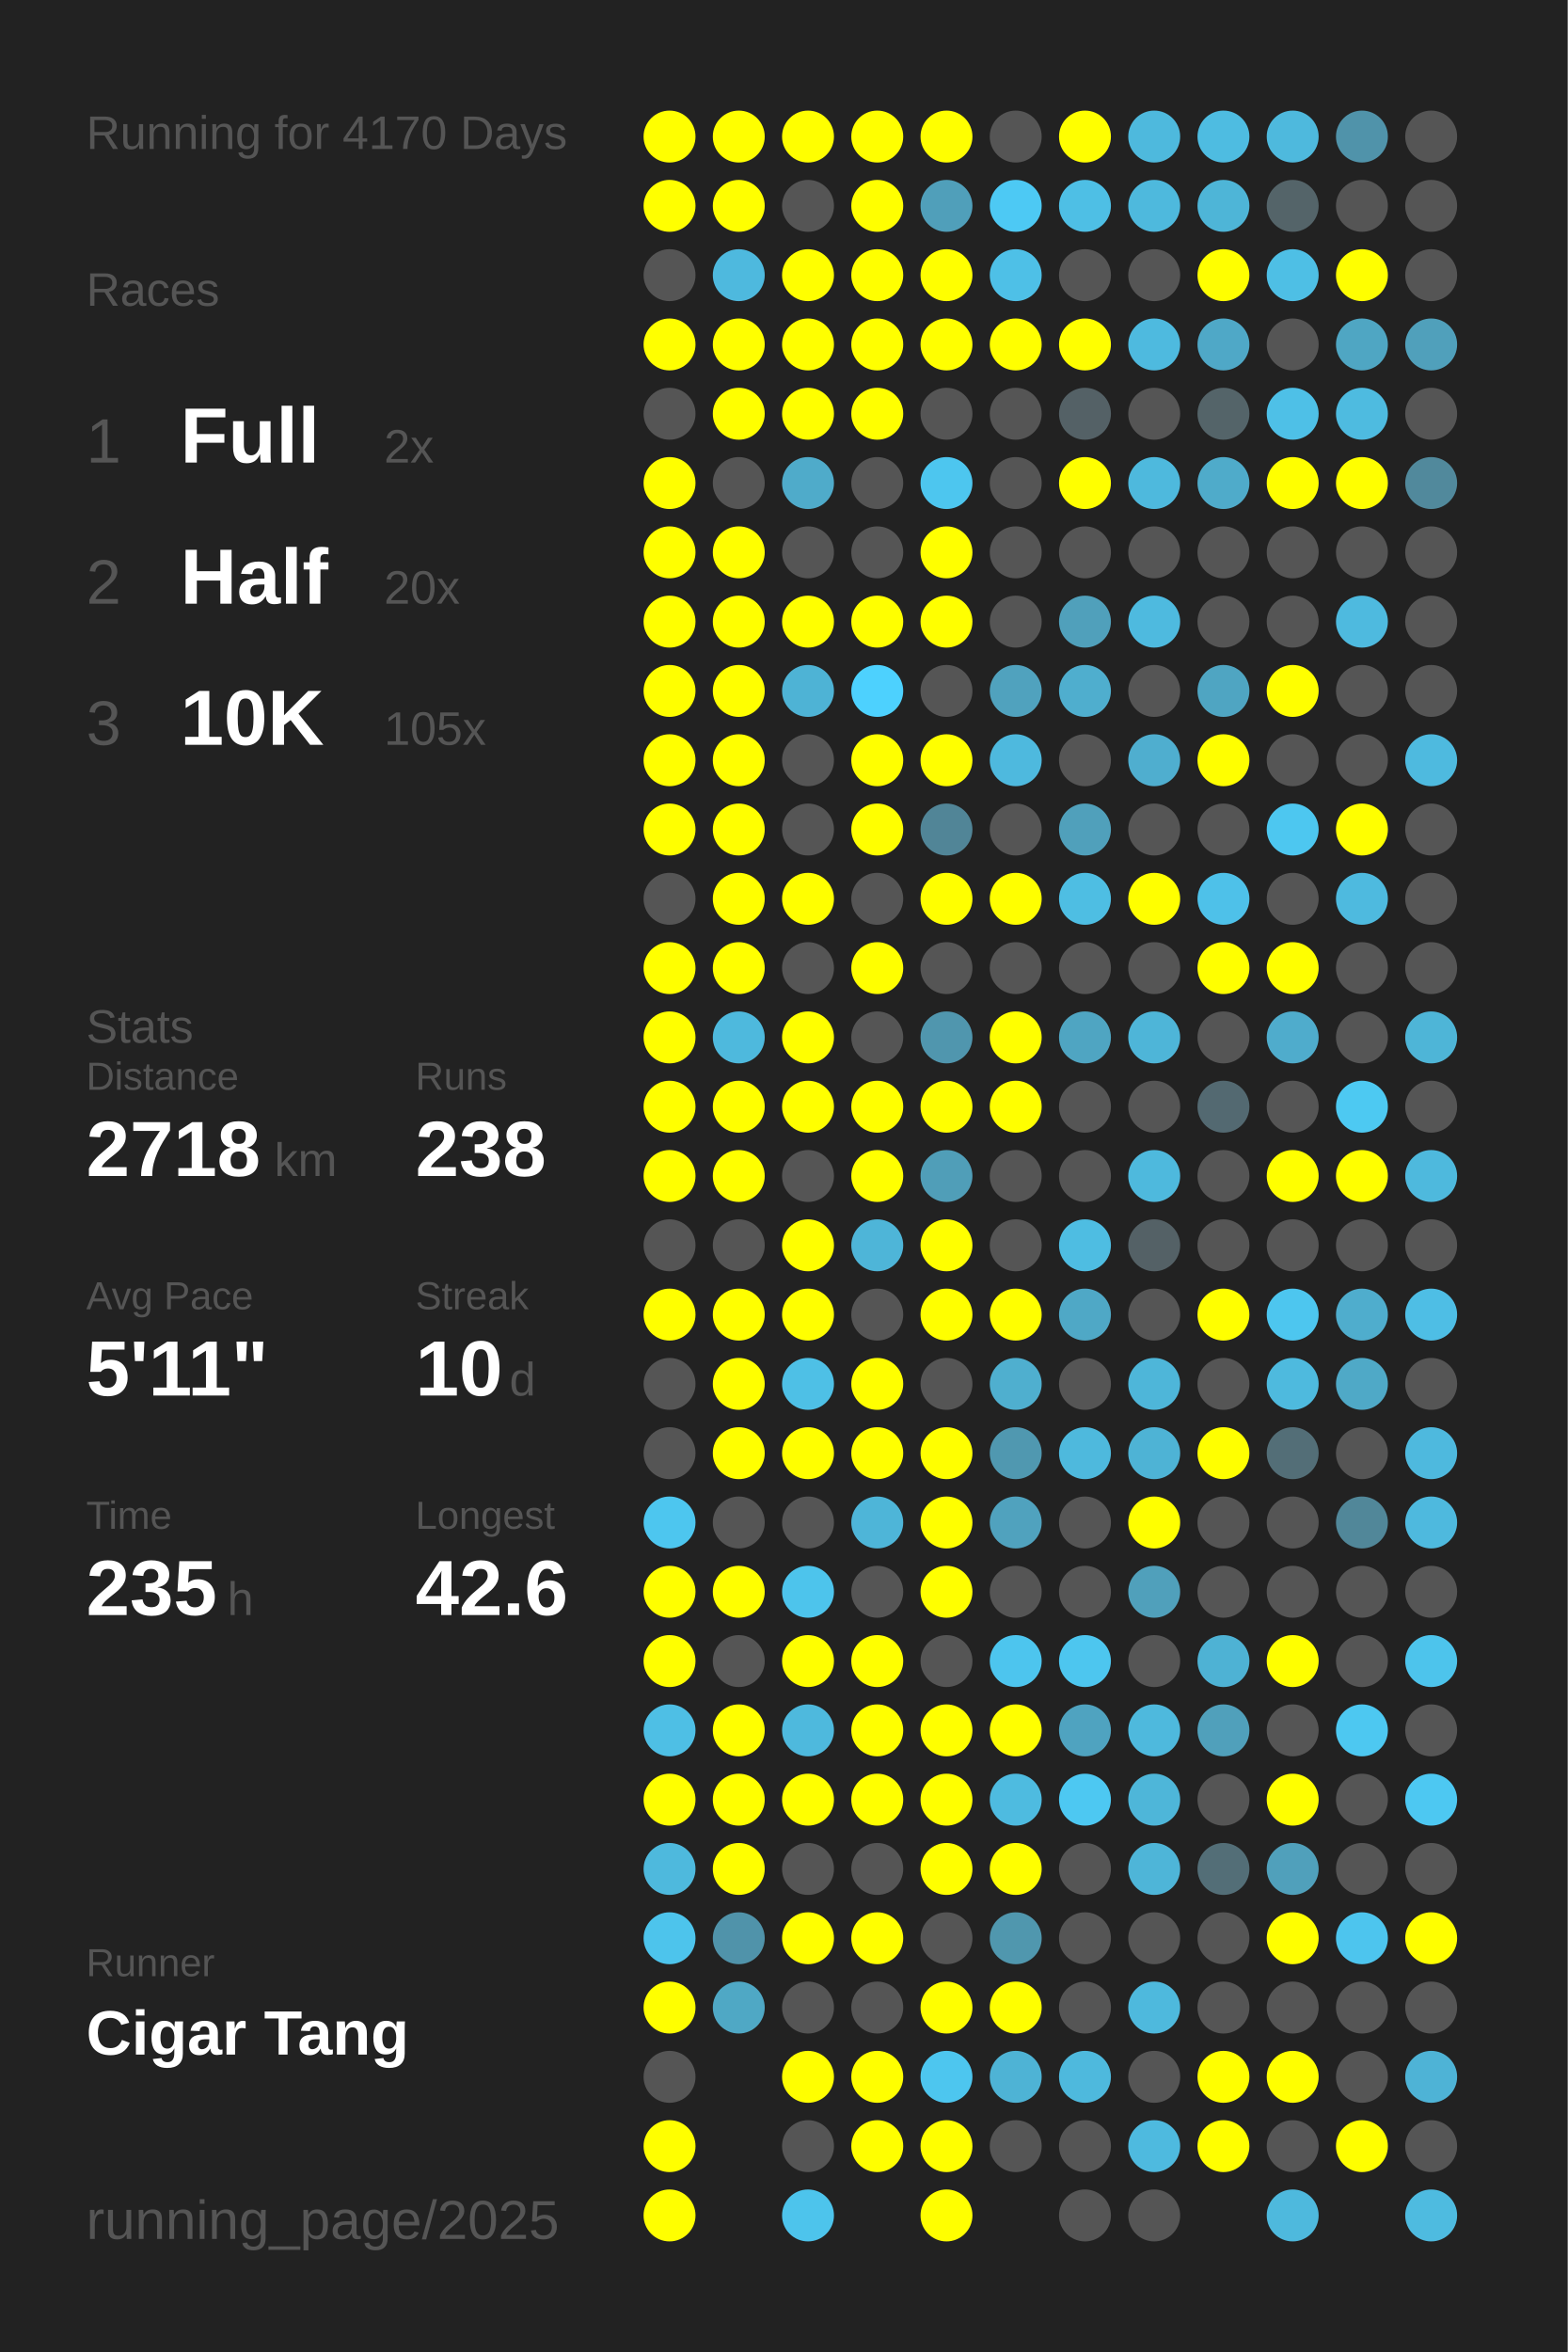
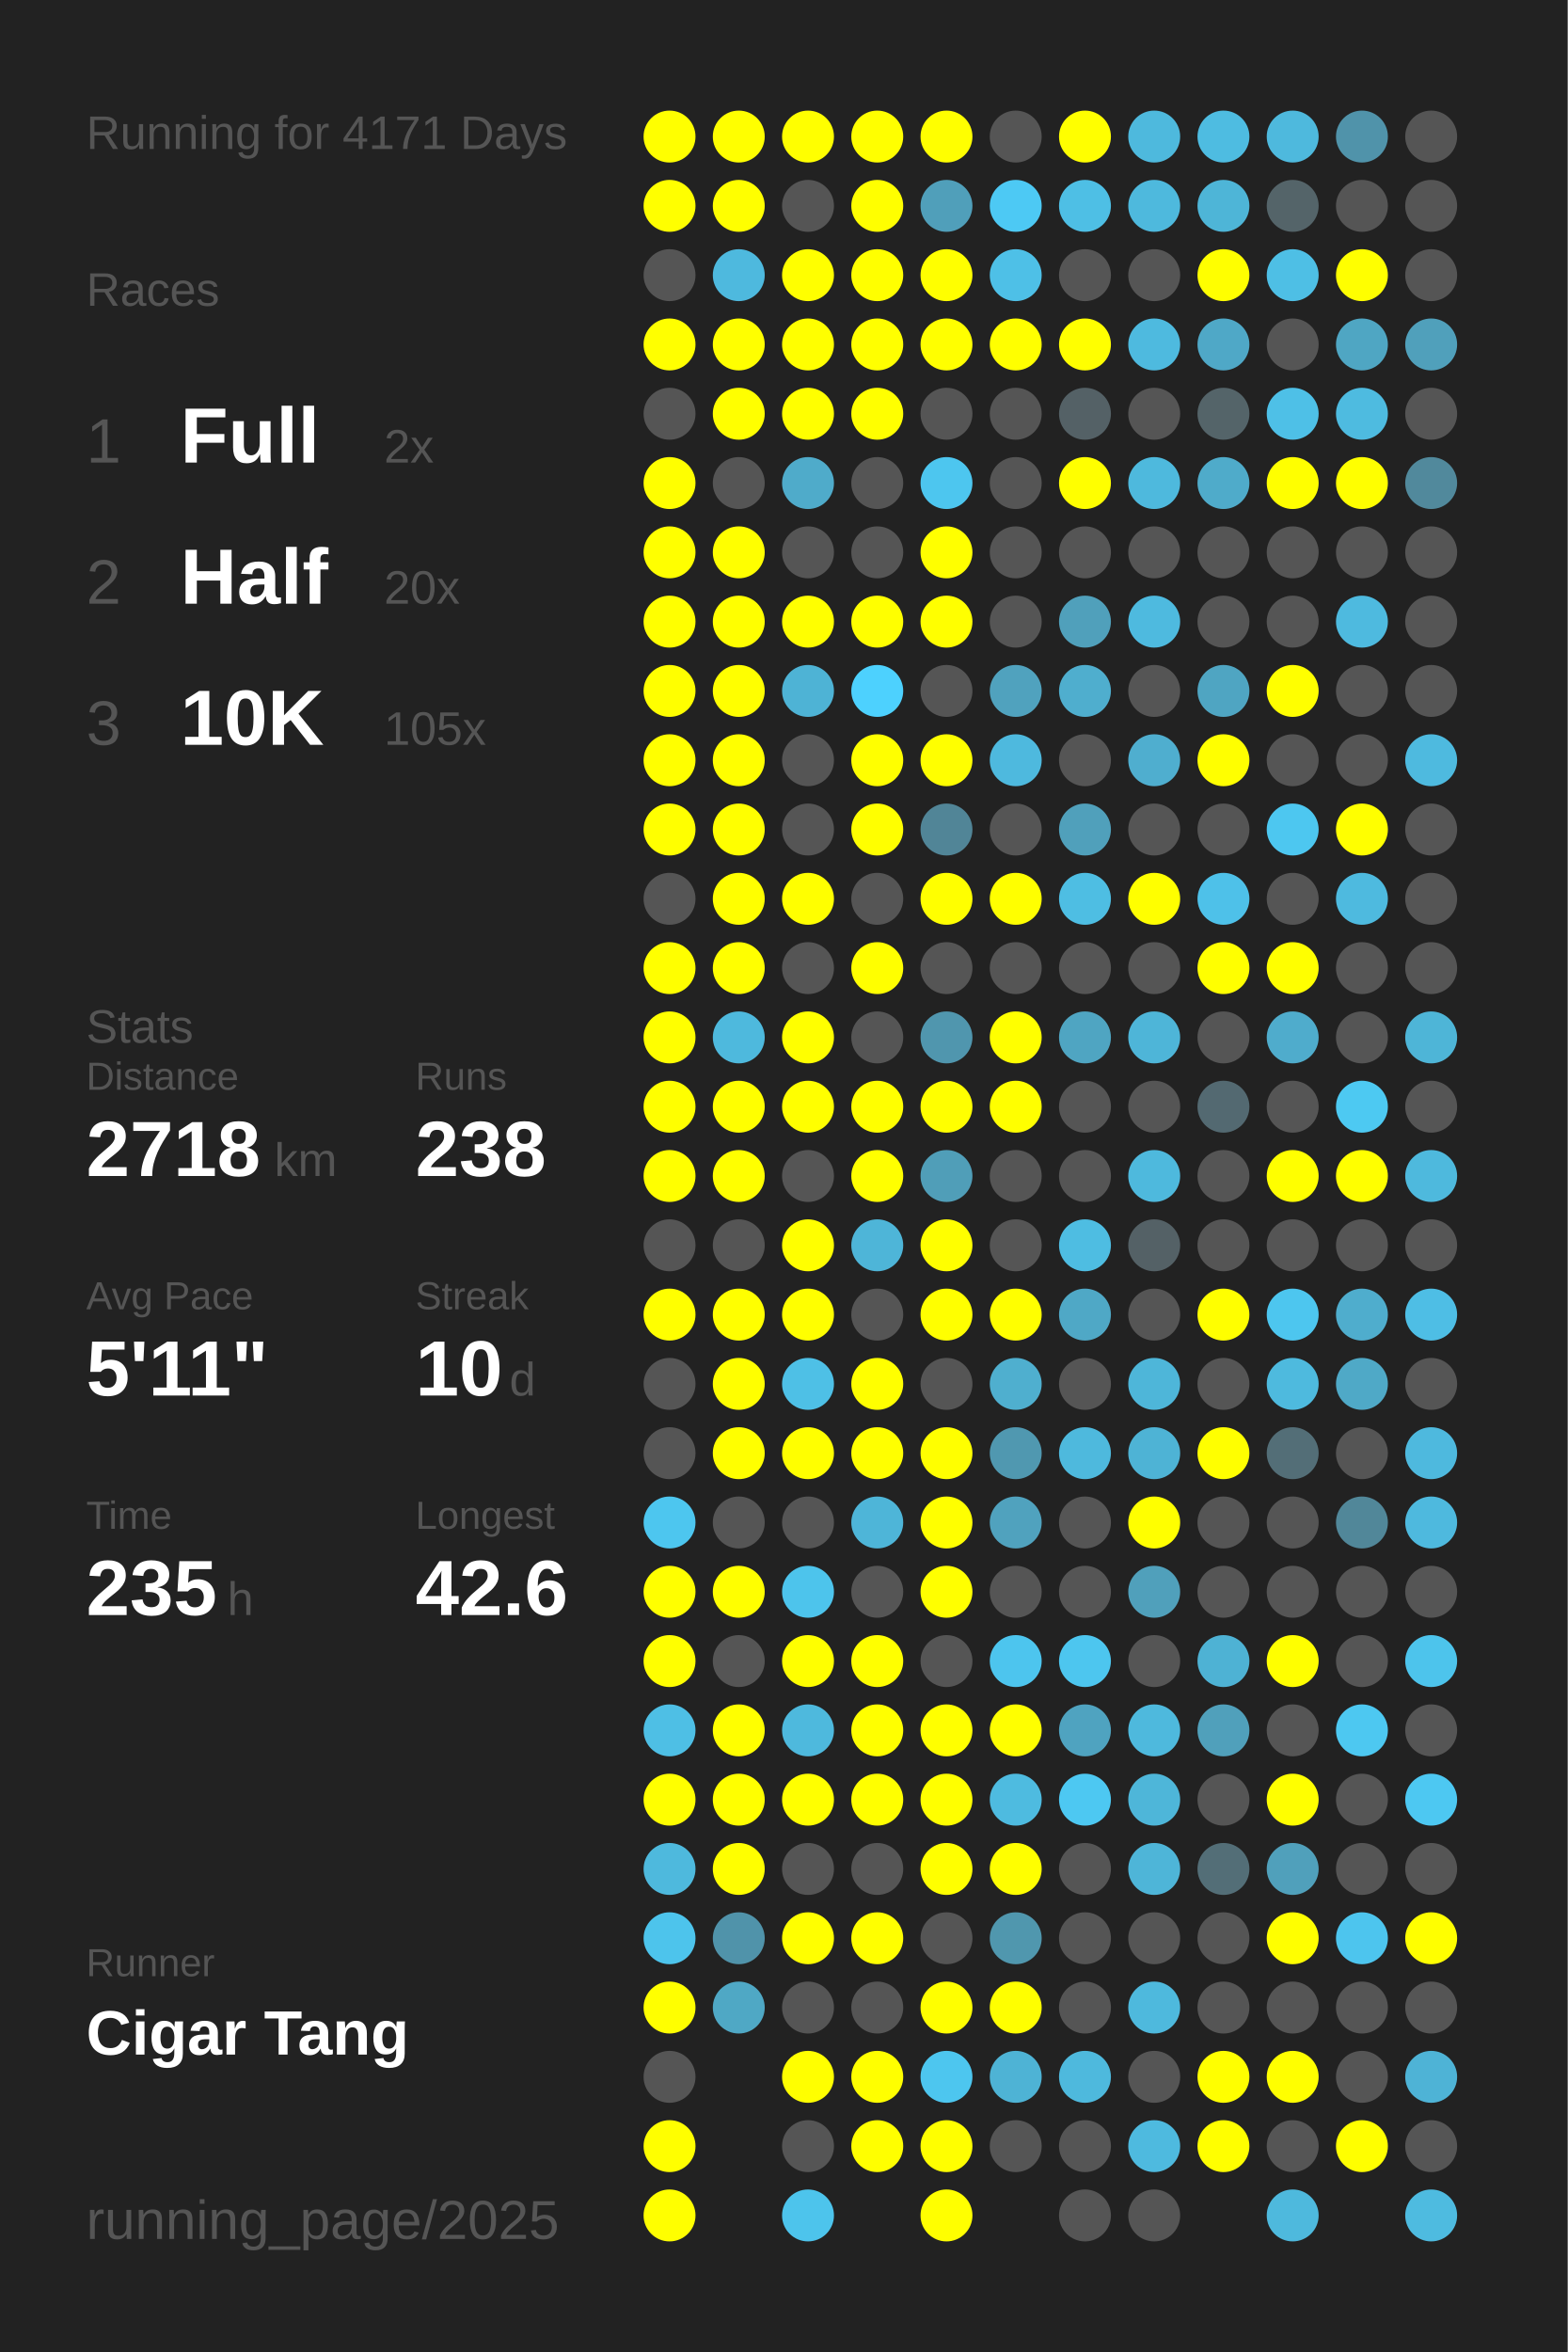
<svg xmlns="http://www.w3.org/2000/svg" baseProfile="full" height="300mm" version="1.1" viewBox="0,0,200,300" width="200mm">
  <defs />
  <rect fill="#222222" height="300" width="200" x="0" y="0" />
-   <text fill="#555555" style="font-size:6px; font-family:Arial;" x="11" y="19">Running for 4170 Days</text>
+   <text fill="#555555" style="font-size:6px; font-family:Arial;" x="11" y="19">Running for 4171 Days</text>
  <text fill="#555555" style="font-size:6px; font-family:Arial;" x="11" y="39">Races</text>
  <text fill="#555555" style="font-size:8px; font-family:Arial;" x="11" y="59">1</text>
  <text fill="#FFFFFF" style="font-size:10px; font-family:Arial; font-weight:bold;" x="23" y="59">Full</text>
  <text fill="#555555" style="font-size:6px; font-family:Arial;" x="49" y="59">2x</text>
  <text fill="#555555" style="font-size:8px; font-family:Arial;" x="11" y="77">2</text>
  <text fill="#FFFFFF" style="font-size:10px; font-family:Arial; font-weight:bold;" x="23" y="77">Half</text>
  <text fill="#555555" style="font-size:6px; font-family:Arial;" x="49" y="77">20x</text>
  <text fill="#555555" style="font-size:8px; font-family:Arial;" x="11" y="95">3</text>
  <text fill="#FFFFFF" style="font-size:10px; font-family:Arial; font-weight:bold;" x="23" y="95">10K</text>
  <text fill="#555555" style="font-size:6px; font-family:Arial;" x="49" y="95">105x</text>
  <text fill="#555555" style="font-size:6px; font-family:Arial;" x="11" y="133">Stats</text>
  <text fill="#555555" style="font-size:5px; font-family:Arial;" x="11" y="139">Distance</text>
  <text fill="#FFFFFF" style="font-size:10px; font-family:Arial; font-weight:bold;" x="11" y="150">2718</text>
  <text fill="#555555" style="font-size:6px; font-family:Arial;" x="35" y="150">km</text>
  <text fill="#555555" style="font-size:5px; font-family:Arial;" x="53" y="139">Runs</text>
  <text fill="#FFFFFF" style="font-size:10px; font-family:Arial; font-weight:bold;" x="53" y="150">238</text>
  <text fill="#555555" style="font-size:5px; font-family:Arial;" x="11" y="167">Avg Pace</text>
  <text fill="#FFFFFF" style="font-size:10px; font-family:Arial; font-weight:bold;" x="11" y="178">5'11"</text>
  <text fill="#555555" style="font-size:5px; font-family:Arial;" x="53" y="167">Streak</text>
  <text fill="#FFFFFF" style="font-size:10px; font-family:Arial; font-weight:bold;" x="53" y="178">10</text>
  <text fill="#555555" style="font-size:6px; font-family:Arial;" x="65" y="178">d</text>
  <text fill="#555555" style="font-size:5px; font-family:Arial;" x="11" y="195">Time</text>
  <text fill="#FFFFFF" style="font-size:10px; font-family:Arial; font-weight:bold;" x="11" y="206">235</text>
  <text fill="#555555" style="font-size:6px; font-family:Arial;" x="29" y="206">h</text>
  <text fill="#555555" style="font-size:5px; font-family:Arial;" x="53" y="195">Longest</text>
  <text fill="#FFFFFF" style="font-size:10px; font-family:Arial; font-weight:bold;" x="53" y="206">42.6</text>
  <text fill="#555555" style="font-size:5px; font-family:Arial;" x="11" y="252.065">Runner</text>
  <text fill="#FFFFFF" style="font-size:8px; font-family:Arial; font-weight:bold;" x="11" y="262.065">Cigar Tang</text>
  <text fill="#555555" style="font-size:7px; font-family:Arial;" x="11" y="285.581">running_page/2025</text>
  <circle cx="85.417" cy="17.419" fill="#FFFF00" r="3.312" />
  <circle cx="85.417" cy="26.258" fill="#FFFF00" r="3.312" />
  <circle cx="85.417" cy="35.097" fill="#555555" r="3.312" />
  <circle cx="85.417" cy="43.935" fill="#FFFF00" r="3.312" />
  <circle cx="85.417" cy="52.774" fill="#555555" r="3.312" />
  <circle cx="85.417" cy="61.613" fill="#FFFF00" r="3.312" />
  <circle cx="85.417" cy="70.452" fill="#FFFF00" r="3.312" />
  <circle cx="85.417" cy="79.29" fill="#FFFF00" r="3.312" />
  <circle cx="85.417" cy="88.129" fill="#FFFF00" r="3.312" />
  <circle cx="85.417" cy="96.968" fill="#FFFF00" r="3.312" />
  <circle cx="85.417" cy="105.806" fill="#FFFF00" r="3.312" />
  <circle cx="85.417" cy="114.645" fill="#555555" r="3.312" />
  <circle cx="85.417" cy="123.484" fill="#FFFF00" r="3.312" />
  <circle cx="85.417" cy="132.323" fill="#FFFF00" r="3.312" />
  <circle cx="85.417" cy="141.161" fill="#FFFF00" r="3.312" />
  <circle cx="85.417" cy="150" fill="#FFFF00" r="3.312" />
  <circle cx="85.417" cy="158.839" fill="#555555" r="3.312" />
  <circle cx="85.417" cy="167.677" fill="#FFFF00" r="3.312" />
  <circle cx="85.417" cy="176.516" fill="#555555" r="3.312" />
  <circle cx="85.417" cy="185.355" fill="#555555" r="3.312" />
  <circle cx="85.417" cy="194.194" fill="#4dc6ef" r="3.312" />
  <circle cx="85.417" cy="203.032" fill="#FFFF00" r="3.312" />
  <circle cx="85.417" cy="211.871" fill="#FFFF00" r="3.312" />
  <circle cx="85.417" cy="220.71" fill="#4ebfe5" r="3.312" />
  <circle cx="85.417" cy="229.548" fill="#FFFF00" r="3.312" />
  <circle cx="85.417" cy="238.387" fill="#4eb9dd" r="3.312" />
  <circle cx="85.417" cy="247.226" fill="#4dc4ec" r="3.312" />
  <circle cx="85.417" cy="256.065" fill="#FFFF00" r="3.312" />
  <circle cx="85.417" cy="264.903" fill="#555555" r="3.312" />
  <circle cx="85.417" cy="273.742" fill="#FFFF00" r="3.312" />
  <circle cx="85.417" cy="282.581" fill="#FFFF00" r="3.312" />
  <circle cx="94.25" cy="17.419" fill="#FFFF00" r="3.312" />
  <circle cx="94.25" cy="26.258" fill="#FFFF00" r="3.312" />
  <circle cx="94.25" cy="35.097" fill="#4eb9de" r="3.312" />
  <circle cx="94.25" cy="43.935" fill="#FFFF00" r="3.312" />
  <circle cx="94.25" cy="52.774" fill="#FFFF00" r="3.312" />
  <circle cx="94.25" cy="61.613" fill="#555555" r="3.312" />
  <circle cx="94.25" cy="70.452" fill="#FFFF00" r="3.312" />
  <circle cx="94.25" cy="79.29" fill="#FFFF00" r="3.312" />
  <circle cx="94.25" cy="88.129" fill="#FFFF00" r="3.312" />
  <circle cx="94.25" cy="96.968" fill="#FFFF00" r="3.312" />
  <circle cx="94.25" cy="105.806" fill="#FFFF00" r="3.312" />
  <circle cx="94.25" cy="114.645" fill="#FFFF00" r="3.312" />
  <circle cx="94.25" cy="123.484" fill="#FFFF00" r="3.312" />
  <circle cx="94.25" cy="132.323" fill="#4eb9dd" r="3.312" />
  <circle cx="94.25" cy="141.161" fill="#FFFF00" r="3.312" />
  <circle cx="94.25" cy="150" fill="#FFFF00" r="3.312" />
  <circle cx="94.25" cy="158.839" fill="#555555" r="3.312" />
  <circle cx="94.25" cy="167.677" fill="#FFFF00" r="3.312" />
  <circle cx="94.25" cy="176.516" fill="#FFFF00" r="3.312" />
  <circle cx="94.25" cy="185.355" fill="#FFFF00" r="3.312" />
  <circle cx="94.25" cy="194.194" fill="#555555" r="3.312" />
  <circle cx="94.25" cy="203.032" fill="#FFFF00" r="3.312" />
  <circle cx="94.25" cy="211.871" fill="#555555" r="3.312" />
  <circle cx="94.25" cy="220.71" fill="#FFFF00" r="3.312" />
  <circle cx="94.25" cy="229.548" fill="#FFFF00" r="3.312" />
  <circle cx="94.25" cy="238.387" fill="#FFFF00" r="3.312" />
  <circle cx="94.25" cy="247.226" fill="#5093aa" r="3.312" />
  <circle cx="94.25" cy="256.065" fill="#4fa8c5" r="3.312" />
  <circle cx="103.083" cy="17.419" fill="#FFFF00" r="3.312" />
  <circle cx="103.083" cy="26.258" fill="#555555" r="3.312" />
  <circle cx="103.083" cy="35.097" fill="#FFFF00" r="3.312" />
  <circle cx="103.083" cy="43.935" fill="#FFFF00" r="3.312" />
  <circle cx="103.083" cy="52.774" fill="#FFFF00" r="3.312" />
  <circle cx="103.083" cy="61.613" fill="#4fabca" r="3.312" />
  <circle cx="103.083" cy="70.452" fill="#555555" r="3.312" />
  <circle cx="103.083" cy="79.29" fill="#FFFF00" r="3.312" />
  <circle cx="103.083" cy="88.129" fill="#4eb3d5" r="3.312" />
  <circle cx="103.083" cy="96.968" fill="#555555" r="3.312" />
  <circle cx="103.083" cy="105.806" fill="#555555" r="3.312" />
  <circle cx="103.083" cy="114.645" fill="#FFFF00" r="3.312" />
  <circle cx="103.083" cy="123.484" fill="#555555" r="3.312" />
  <circle cx="103.083" cy="132.323" fill="#FFFF00" r="3.312" />
  <circle cx="103.083" cy="141.161" fill="#FFFF00" r="3.312" />
  <circle cx="103.083" cy="150" fill="#555555" r="3.312" />
  <circle cx="103.083" cy="158.839" fill="#FFFF00" r="3.312" />
  <circle cx="103.083" cy="167.677" fill="#FFFF00" r="3.312" />
  <circle cx="103.083" cy="176.516" fill="#4ec0e6" r="3.312" />
  <circle cx="103.083" cy="185.355" fill="#FFFF00" r="3.312" />
  <circle cx="103.083" cy="194.194" fill="#555555" r="3.312" />
  <circle cx="103.083" cy="203.032" fill="#4dc4ec" r="3.312" />
  <circle cx="103.083" cy="211.871" fill="#FFFF00" r="3.312" />
  <circle cx="103.083" cy="220.71" fill="#4eb9dd" r="3.312" />
  <circle cx="103.083" cy="229.548" fill="#FFFF00" r="3.312" />
  <circle cx="103.083" cy="238.387" fill="#555555" r="3.312" />
  <circle cx="103.083" cy="247.226" fill="#FFFF00" r="3.312" />
  <circle cx="103.083" cy="256.065" fill="#555555" r="3.312" />
  <circle cx="103.083" cy="264.903" fill="#FFFF00" r="3.312" />
  <circle cx="103.083" cy="273.742" fill="#555555" r="3.312" />
  <circle cx="103.083" cy="282.581" fill="#4dc4ec" r="3.312" />
  <circle cx="111.917" cy="17.419" fill="#FFFF00" r="3.312" />
  <circle cx="111.917" cy="26.258" fill="#FFFF00" r="3.312" />
  <circle cx="111.917" cy="35.097" fill="#FFFF00" r="3.312" />
  <circle cx="111.917" cy="43.935" fill="#FFFF00" r="3.312" />
  <circle cx="111.917" cy="52.774" fill="#FFFF00" r="3.312" />
  <circle cx="111.917" cy="61.613" fill="#555555" r="3.312" />
  <circle cx="111.917" cy="70.452" fill="#555555" r="3.312" />
  <circle cx="111.917" cy="79.29" fill="#FFFF00" r="3.312" />
  <circle cx="111.917" cy="88.129" fill="#4dd1fe" r="3.312" />
  <circle cx="111.917" cy="96.968" fill="#FFFF00" r="3.312" />
  <circle cx="111.917" cy="105.806" fill="#FFFF00" r="3.312" />
  <circle cx="111.917" cy="114.645" fill="#555555" r="3.312" />
  <circle cx="111.917" cy="123.484" fill="#FFFF00" r="3.312" />
  <circle cx="111.917" cy="132.323" fill="#555555" r="3.312" />
  <circle cx="111.917" cy="141.161" fill="#FFFF00" r="3.312" />
  <circle cx="111.917" cy="150" fill="#FFFF00" r="3.312" />
  <circle cx="111.917" cy="158.839" fill="#4eb5d8" r="3.312" />
  <circle cx="111.917" cy="167.677" fill="#555555" r="3.312" />
  <circle cx="111.917" cy="176.516" fill="#FFFF00" r="3.312" />
  <circle cx="111.917" cy="185.355" fill="#FFFF00" r="3.312" />
  <circle cx="111.917" cy="194.194" fill="#4eb5d8" r="3.312" />
  <circle cx="111.917" cy="203.032" fill="#555555" r="3.312" />
  <circle cx="111.917" cy="211.871" fill="#FFFF00" r="3.312" />
  <circle cx="111.917" cy="220.71" fill="#FFFF00" r="3.312" />
  <circle cx="111.917" cy="229.548" fill="#FFFF00" r="3.312" />
  <circle cx="111.917" cy="238.387" fill="#555555" r="3.312" />
  <circle cx="111.917" cy="247.226" fill="#FFFF00" r="3.312" />
  <circle cx="111.917" cy="256.065" fill="#555555" r="3.312" />
  <circle cx="111.917" cy="264.903" fill="#FFFF00" r="3.312" />
  <circle cx="111.917" cy="273.742" fill="#FFFF00" r="3.312" />
  <circle cx="120.75" cy="17.419" fill="#FFFF00" r="3.312" />
  <circle cx="120.75" cy="26.258" fill="#509fba" r="3.312" />
  <circle cx="120.75" cy="35.097" fill="#FFFF00" r="3.312" />
  <circle cx="120.75" cy="43.935" fill="#FFFF00" r="3.312" />
  <circle cx="120.75" cy="52.774" fill="#555555" r="3.312" />
  <circle cx="120.75" cy="61.613" fill="#4dc6ef" r="3.312" />
  <circle cx="120.75" cy="70.452" fill="#FFFF00" r="3.312" />
  <circle cx="120.75" cy="79.29" fill="#FFFF00" r="3.312" />
  <circle cx="120.75" cy="88.129" fill="#555555" r="3.312" />
  <circle cx="120.75" cy="96.968" fill="#FFFF00" r="3.312" />
  <circle cx="120.75" cy="105.806" fill="#518597" r="3.312" />
  <circle cx="120.75" cy="114.645" fill="#FFFF00" r="3.312" />
  <circle cx="120.75" cy="123.484" fill="#555555" r="3.312" />
  <circle cx="120.75" cy="132.323" fill="#5096ae" r="3.312" />
  <circle cx="120.75" cy="141.161" fill="#FFFF00" r="3.312" />
  <circle cx="120.75" cy="150" fill="#509eb8" r="3.312" />
  <circle cx="120.75" cy="158.839" fill="#FFFF00" r="3.312" />
  <circle cx="120.75" cy="167.677" fill="#FFFF00" r="3.312" />
  <circle cx="120.75" cy="176.516" fill="#555555" r="3.312" />
  <circle cx="120.75" cy="185.355" fill="#FFFF00" r="3.312" />
  <circle cx="120.75" cy="194.194" fill="#FFFF00" r="3.312" />
  <circle cx="120.75" cy="203.032" fill="#FFFF00" r="3.312" />
  <circle cx="120.75" cy="211.871" fill="#555555" r="3.312" />
  <circle cx="120.75" cy="220.71" fill="#FFFF00" r="3.312" />
  <circle cx="120.75" cy="229.548" fill="#FFFF00" r="3.312" />
  <circle cx="120.75" cy="238.387" fill="#FFFF00" r="3.312" />
  <circle cx="120.75" cy="247.226" fill="#555555" r="3.312" />
  <circle cx="120.75" cy="256.065" fill="#FFFF00" r="3.312" />
  <circle cx="120.75" cy="264.903" fill="#4dc6ef" r="3.312" />
  <circle cx="120.75" cy="273.742" fill="#FFFF00" r="3.312" />
  <circle cx="120.75" cy="282.581" fill="#FFFF00" r="3.312" />
  <circle cx="129.583" cy="17.419" fill="#555555" r="3.312" />
  <circle cx="129.583" cy="26.258" fill="#4dc9f4" r="3.312" />
  <circle cx="129.583" cy="35.097" fill="#4ec0e7" r="3.312" />
  <circle cx="129.583" cy="43.935" fill="#FFFF00" r="3.312" />
  <circle cx="129.583" cy="52.774" fill="#555555" r="3.312" />
  <circle cx="129.583" cy="61.613" fill="#555555" r="3.312" />
  <circle cx="129.583" cy="70.452" fill="#555555" r="3.312" />
  <circle cx="129.583" cy="79.29" fill="#555555" r="3.312" />
  <circle cx="129.583" cy="88.129" fill="#50a2be" r="3.312" />
  <circle cx="129.583" cy="96.968" fill="#4eb9de" r="3.312" />
  <circle cx="129.583" cy="105.806" fill="#555555" r="3.312" />
  <circle cx="129.583" cy="114.645" fill="#FFFF00" r="3.312" />
  <circle cx="129.583" cy="123.484" fill="#555555" r="3.312" />
  <circle cx="129.583" cy="132.323" fill="#FFFF00" r="3.312" />
  <circle cx="129.583" cy="141.161" fill="#FFFF00" r="3.312" />
  <circle cx="129.583" cy="150" fill="#555555" r="3.312" />
  <circle cx="129.583" cy="158.839" fill="#555555" r="3.312" />
  <circle cx="129.583" cy="167.677" fill="#FFFF00" r="3.312" />
  <circle cx="129.583" cy="176.516" fill="#4fafcf" r="3.312" />
  <circle cx="129.583" cy="185.355" fill="#5098b0" r="3.312" />
  <circle cx="129.583" cy="194.194" fill="#50a2be" r="3.312" />
  <circle cx="129.583" cy="203.032" fill="#555555" r="3.312" />
  <circle cx="129.583" cy="211.871" fill="#4dc5ee" r="3.312" />
  <circle cx="129.583" cy="220.71" fill="#FFFF00" r="3.312" />
  <circle cx="129.583" cy="229.548" fill="#4ebbe0" r="3.312" />
  <circle cx="129.583" cy="238.387" fill="#FFFF00" r="3.312" />
  <circle cx="129.583" cy="247.226" fill="#5097ae" r="3.312" />
  <circle cx="129.583" cy="256.065" fill="#FFFF00" r="3.312" />
  <circle cx="129.583" cy="264.903" fill="#4eb3d5" r="3.312" />
  <circle cx="129.583" cy="273.742" fill="#555555" r="3.312" />
  <circle cx="138.417" cy="17.419" fill="#FFFF00" r="3.312" />
  <circle cx="138.417" cy="26.258" fill="#4ebfe5" r="3.312" />
  <circle cx="138.417" cy="35.097" fill="#555555" r="3.312" />
  <circle cx="138.417" cy="43.935" fill="#FFFF00" r="3.312" />
  <circle cx="138.417" cy="52.774" fill="#546166" r="3.312" />
  <circle cx="138.417" cy="61.613" fill="#FFFF00" r="3.312" />
  <circle cx="138.417" cy="70.452" fill="#555555" r="3.312" />
  <circle cx="138.417" cy="79.29" fill="#50a0bb" r="3.312" />
  <circle cx="138.417" cy="88.129" fill="#4faece" r="3.312" />
  <circle cx="138.417" cy="96.968" fill="#555555" r="3.312" />
  <circle cx="138.417" cy="105.806" fill="#50a0bb" r="3.312" />
  <circle cx="138.417" cy="114.645" fill="#4ebee3" r="3.312" />
  <circle cx="138.417" cy="123.484" fill="#555555" r="3.312" />
  <circle cx="138.417" cy="132.323" fill="#4fa5c2" r="3.312" />
  <circle cx="138.417" cy="141.161" fill="#555555" r="3.312" />
  <circle cx="138.417" cy="150" fill="#555555" r="3.312" />
  <circle cx="138.417" cy="158.839" fill="#4ebde2" r="3.312" />
  <circle cx="138.417" cy="167.677" fill="#4fa8c6" r="3.312" />
  <circle cx="138.417" cy="176.516" fill="#555555" r="3.312" />
  <circle cx="138.417" cy="185.355" fill="#4eb9dd" r="3.312" />
  <circle cx="138.417" cy="194.194" fill="#555555" r="3.312" />
  <circle cx="138.417" cy="203.032" fill="#555555" r="3.312" />
  <circle cx="138.417" cy="211.871" fill="#4dc6ef" r="3.312" />
  <circle cx="138.417" cy="220.71" fill="#4fa3c0" r="3.312" />
  <circle cx="138.417" cy="229.548" fill="#4dc8f2" r="3.312" />
  <circle cx="138.417" cy="238.387" fill="#555555" r="3.312" />
  <circle cx="138.417" cy="247.226" fill="#555555" r="3.312" />
  <circle cx="138.417" cy="256.065" fill="#555555" r="3.312" />
  <circle cx="138.417" cy="264.903" fill="#4eb9dd" r="3.312" />
  <circle cx="138.417" cy="273.742" fill="#555555" r="3.312" />
  <circle cx="138.417" cy="282.581" fill="#555555" r="3.312" />
  <circle cx="147.25" cy="17.419" fill="#4eb9dd" r="3.312" />
  <circle cx="147.25" cy="26.258" fill="#4eb9dd" r="3.312" />
  <circle cx="147.25" cy="35.097" fill="#555555" r="3.312" />
  <circle cx="147.25" cy="43.935" fill="#4ebadf" r="3.312" />
  <circle cx="147.25" cy="52.774" fill="#555555" r="3.312" />
  <circle cx="147.25" cy="61.613" fill="#4eb9dd" r="3.312" />
  <circle cx="147.25" cy="70.452" fill="#555555" r="3.312" />
  <circle cx="147.25" cy="79.29" fill="#4ebadf" r="3.312" />
  <circle cx="147.25" cy="88.129" fill="#555555" r="3.312" />
  <circle cx="147.25" cy="96.968" fill="#4faecf" r="3.312" />
  <circle cx="147.25" cy="105.806" fill="#555555" r="3.312" />
  <circle cx="147.25" cy="114.645" fill="#FFFF00" r="3.312" />
  <circle cx="147.25" cy="123.484" fill="#555555" r="3.312" />
  <circle cx="147.25" cy="132.323" fill="#4eb5d8" r="3.312" />
  <circle cx="147.25" cy="141.161" fill="#555555" r="3.312" />
  <circle cx="147.25" cy="150" fill="#4eb9dd" r="3.312" />
  <circle cx="147.25" cy="158.839" fill="#546166" r="3.312" />
  <circle cx="147.25" cy="167.677" fill="#555555" r="3.312" />
  <circle cx="147.25" cy="176.516" fill="#4eb6d9" r="3.312" />
  <circle cx="147.25" cy="185.355" fill="#4eb3d5" r="3.312" />
  <circle cx="147.25" cy="194.194" fill="#FFFF00" r="3.312" />
  <circle cx="147.25" cy="203.032" fill="#50a0bb" r="3.312" />
  <circle cx="147.25" cy="211.871" fill="#555555" r="3.312" />
  <circle cx="147.25" cy="220.71" fill="#4eb9dd" r="3.312" />
  <circle cx="147.25" cy="229.548" fill="#4eb6d9" r="3.312" />
  <circle cx="147.25" cy="238.387" fill="#4eb5d8" r="3.312" />
  <circle cx="147.25" cy="247.226" fill="#555555" r="3.312" />
  <circle cx="147.25" cy="256.065" fill="#4eb9dd" r="3.312" />
  <circle cx="147.25" cy="264.903" fill="#555555" r="3.312" />
  <circle cx="147.25" cy="273.742" fill="#4ebadf" r="3.312" />
  <circle cx="147.25" cy="282.581" fill="#555555" r="3.312" />
  <circle cx="156.083" cy="17.419" fill="#4ebce1" r="3.312" />
  <circle cx="156.083" cy="26.258" fill="#4eb5d7" r="3.312" />
  <circle cx="156.083" cy="35.097" fill="#FFFF00" r="3.312" />
  <circle cx="156.083" cy="43.935" fill="#4fa8c7" r="3.312" />
  <circle cx="156.083" cy="52.774" fill="#546469" r="3.312" />
  <circle cx="156.083" cy="61.613" fill="#4fabca" r="3.312" />
  <circle cx="156.083" cy="70.452" fill="#555555" r="3.312" />
  <circle cx="156.083" cy="79.29" fill="#555555" r="3.312" />
  <circle cx="156.083" cy="88.129" fill="#4fa5c2" r="3.312" />
  <circle cx="156.083" cy="96.968" fill="#FFFF00" r="3.312" />
  <circle cx="156.083" cy="105.806" fill="#555555" r="3.312" />
  <circle cx="156.083" cy="114.645" fill="#4ec1e9" r="3.312" />
  <circle cx="156.083" cy="123.484" fill="#FFFF00" r="3.312" />
  <circle cx="156.083" cy="132.323" fill="#555555" r="3.312" />
  <circle cx="156.083" cy="141.161" fill="#536971" r="3.312" />
  <circle cx="156.083" cy="150" fill="#555555" r="3.312" />
  <circle cx="156.083" cy="158.839" fill="#555555" r="3.312" />
  <circle cx="156.083" cy="167.677" fill="#FFFF00" r="3.312" />
  <circle cx="156.083" cy="176.516" fill="#555555" r="3.312" />
  <circle cx="156.083" cy="185.355" fill="#FFFF00" r="3.312" />
  <circle cx="156.083" cy="194.194" fill="#555555" r="3.312" />
  <circle cx="156.083" cy="203.032" fill="#555555" r="3.312" />
  <circle cx="156.083" cy="211.871" fill="#4eb2d4" r="3.312" />
  <circle cx="156.083" cy="220.71" fill="#50a0bb" r="3.312" />
  <circle cx="156.083" cy="229.548" fill="#555555" r="3.312" />
  <circle cx="156.083" cy="238.387" fill="#536e77" r="3.312" />
  <circle cx="156.083" cy="247.226" fill="#555555" r="3.312" />
  <circle cx="156.083" cy="256.065" fill="#555555" r="3.312" />
  <circle cx="156.083" cy="264.903" fill="#FFFF00" r="3.312" />
  <circle cx="156.083" cy="273.742" fill="#FFFF00" r="3.312" />
  <circle cx="164.917" cy="17.419" fill="#4eb9dd" r="3.312" />
  <circle cx="164.917" cy="26.258" fill="#546469" r="3.312" />
  <circle cx="164.917" cy="35.097" fill="#4ebfe5" r="3.312" />
  <circle cx="164.917" cy="43.935" fill="#555555" r="3.312" />
  <circle cx="164.917" cy="52.774" fill="#4ec0e7" r="3.312" />
  <circle cx="164.917" cy="61.613" fill="#FFFF00" r="3.312" />
  <circle cx="164.917" cy="70.452" fill="#555555" r="3.312" />
  <circle cx="164.917" cy="79.29" fill="#555555" r="3.312" />
  <circle cx="164.917" cy="88.129" fill="#FFFF00" r="3.312" />
  <circle cx="164.917" cy="96.968" fill="#555555" r="3.312" />
  <circle cx="164.917" cy="105.806" fill="#4dc7f0" r="3.312" />
  <circle cx="164.917" cy="114.645" fill="#555555" r="3.312" />
  <circle cx="164.917" cy="123.484" fill="#FFFF00" r="3.312" />
  <circle cx="164.917" cy="132.323" fill="#4faccc" r="3.312" />
  <circle cx="164.917" cy="141.161" fill="#555555" r="3.312" />
  <circle cx="164.917" cy="150" fill="#FFFF00" r="3.312" />
  <circle cx="164.917" cy="158.839" fill="#555555" r="3.312" />
  <circle cx="164.917" cy="167.677" fill="#4dc6ef" r="3.312" />
  <circle cx="164.917" cy="176.516" fill="#4ebade" r="3.312" />
  <circle cx="164.917" cy="185.355" fill="#536e77" r="3.312" />
  <circle cx="164.917" cy="194.194" fill="#555555" r="3.312" />
  <circle cx="164.917" cy="203.032" fill="#555555" r="3.312" />
  <circle cx="164.917" cy="211.871" fill="#FFFF00" r="3.312" />
  <circle cx="164.917" cy="220.71" fill="#555555" r="3.312" />
  <circle cx="164.917" cy="229.548" fill="#FFFF00" r="3.312" />
  <circle cx="164.917" cy="238.387" fill="#50a0bb" r="3.312" />
  <circle cx="164.917" cy="247.226" fill="#FFFF00" r="3.312" />
  <circle cx="164.917" cy="256.065" fill="#555555" r="3.312" />
  <circle cx="164.917" cy="264.903" fill="#FFFF00" r="3.312" />
  <circle cx="164.917" cy="273.742" fill="#555555" r="3.312" />
  <circle cx="164.917" cy="282.581" fill="#4eb9dd" r="3.312" />
  <circle cx="173.75" cy="17.419" fill="#5093aa" r="3.312" />
  <circle cx="173.75" cy="26.258" fill="#555555" r="3.312" />
  <circle cx="173.75" cy="35.097" fill="#FFFF00" r="3.312" />
  <circle cx="173.75" cy="43.935" fill="#4fa6c3" r="3.312" />
  <circle cx="173.75" cy="52.774" fill="#4ebbe0" r="3.312" />
  <circle cx="173.75" cy="61.613" fill="#FFFF00" r="3.312" />
  <circle cx="173.75" cy="70.452" fill="#555555" r="3.312" />
  <circle cx="173.75" cy="79.29" fill="#4ebadf" r="3.312" />
  <circle cx="173.75" cy="88.129" fill="#555555" r="3.312" />
  <circle cx="173.75" cy="96.968" fill="#555555" r="3.312" />
  <circle cx="173.75" cy="105.806" fill="#FFFF00" r="3.312" />
  <circle cx="173.75" cy="114.645" fill="#4ebadf" r="3.312" />
  <circle cx="173.75" cy="123.484" fill="#555555" r="3.312" />
  <circle cx="173.75" cy="132.323" fill="#555555" r="3.312" />
  <circle cx="173.75" cy="141.161" fill="#4dc9f2" r="3.312" />
  <circle cx="173.75" cy="150" fill="#FFFF00" r="3.312" />
  <circle cx="173.75" cy="158.839" fill="#555555" r="3.312" />
  <circle cx="173.75" cy="167.677" fill="#4fadcd" r="3.312" />
  <circle cx="173.75" cy="176.516" fill="#4fa9c7" r="3.312" />
  <circle cx="173.75" cy="185.355" fill="#555555" r="3.312" />
  <circle cx="173.75" cy="194.194" fill="#518799" r="3.312" />
  <circle cx="173.75" cy="203.032" fill="#555555" r="3.312" />
  <circle cx="173.75" cy="211.871" fill="#555555" r="3.312" />
  <circle cx="173.75" cy="220.71" fill="#4dc8f1" r="3.312" />
  <circle cx="173.75" cy="229.548" fill="#555555" r="3.312" />
  <circle cx="173.75" cy="238.387" fill="#555555" r="3.312" />
  <circle cx="173.75" cy="247.226" fill="#4dc5ee" r="3.312" />
  <circle cx="173.75" cy="256.065" fill="#555555" r="3.312" />
  <circle cx="173.75" cy="264.903" fill="#555555" r="3.312" />
  <circle cx="173.75" cy="273.742" fill="#FFFF00" r="3.312" />
  <circle cx="182.583" cy="17.419" fill="#555555" r="3.312" />
  <circle cx="182.583" cy="26.258" fill="#555555" r="3.312" />
  <circle cx="182.583" cy="35.097" fill="#555555" r="3.312" />
  <circle cx="182.583" cy="43.935" fill="#50a0bb" r="3.312" />
  <circle cx="182.583" cy="52.774" fill="#555555" r="3.312" />
  <circle cx="182.583" cy="61.613" fill="#51899c" r="3.312" />
  <circle cx="182.583" cy="70.452" fill="#555555" r="3.312" />
  <circle cx="182.583" cy="79.29" fill="#555555" r="3.312" />
  <circle cx="182.583" cy="88.129" fill="#555555" r="3.312" />
  <circle cx="182.583" cy="96.968" fill="#4ebadf" r="3.312" />
  <circle cx="182.583" cy="105.806" fill="#555555" r="3.312" />
  <circle cx="182.583" cy="114.645" fill="#555555" r="3.312" />
  <circle cx="182.583" cy="123.484" fill="#555555" r="3.312" />
  <circle cx="182.583" cy="132.323" fill="#4eb5d7" r="3.312" />
  <circle cx="182.583" cy="141.161" fill="#555555" r="3.312" />
  <circle cx="182.583" cy="150" fill="#4eb9dd" r="3.312" />
  <circle cx="182.583" cy="158.839" fill="#555555" r="3.312" />
  <circle cx="182.583" cy="167.677" fill="#4ebee5" r="3.312" />
  <circle cx="182.583" cy="176.516" fill="#555555" r="3.312" />
  <circle cx="182.583" cy="185.355" fill="#4eb9de" r="3.312" />
  <circle cx="182.583" cy="194.194" fill="#4eb9de" r="3.312" />
  <circle cx="182.583" cy="203.032" fill="#555555" r="3.312" />
  <circle cx="182.583" cy="211.871" fill="#4dc4ec" r="3.312" />
  <circle cx="182.583" cy="220.71" fill="#555555" r="3.312" />
  <circle cx="182.583" cy="229.548" fill="#4dc8f2" r="3.312" />
  <circle cx="182.583" cy="238.387" fill="#555555" r="3.312" />
  <circle cx="182.583" cy="247.226" fill="#FFFF00" r="3.312" />
  <circle cx="182.583" cy="256.065" fill="#555555" r="3.312" />
  <circle cx="182.583" cy="264.903" fill="#4eb3d6" r="3.312" />
  <circle cx="182.583" cy="273.742" fill="#555555" r="3.312" />
  <circle cx="182.583" cy="282.581" fill="#4ebbe0" r="3.312" />
</svg>
